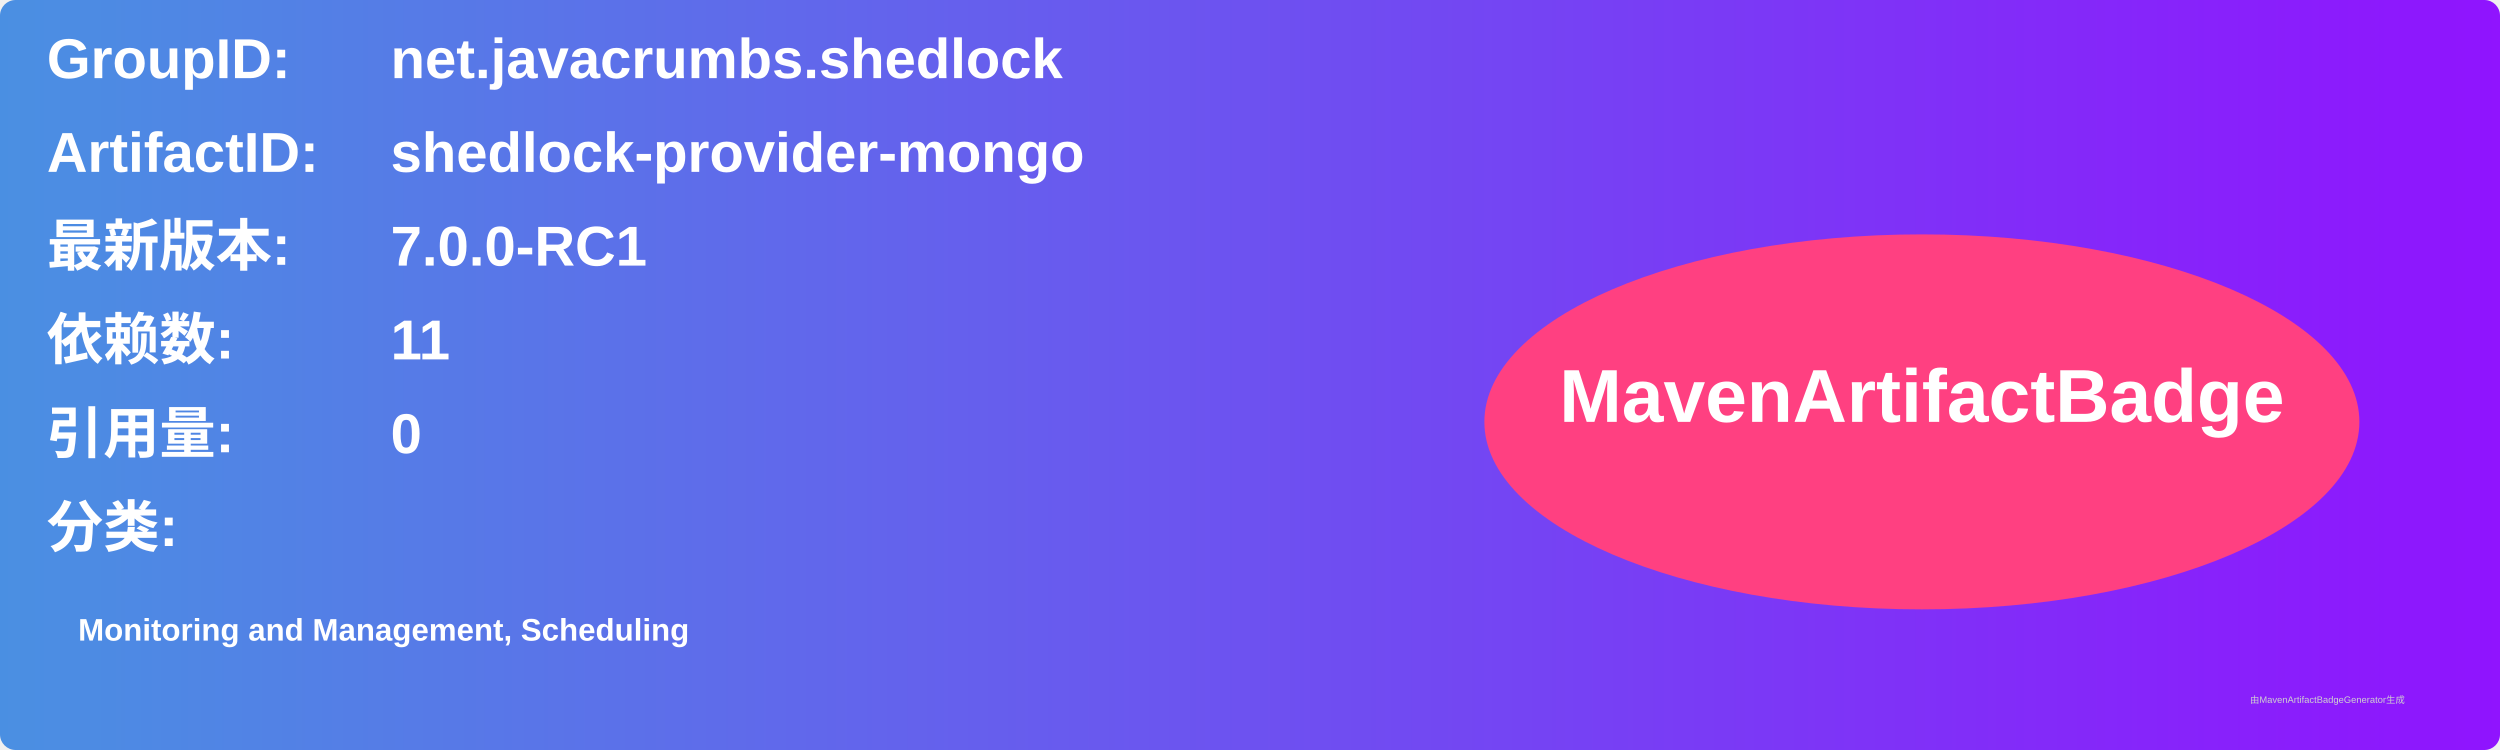
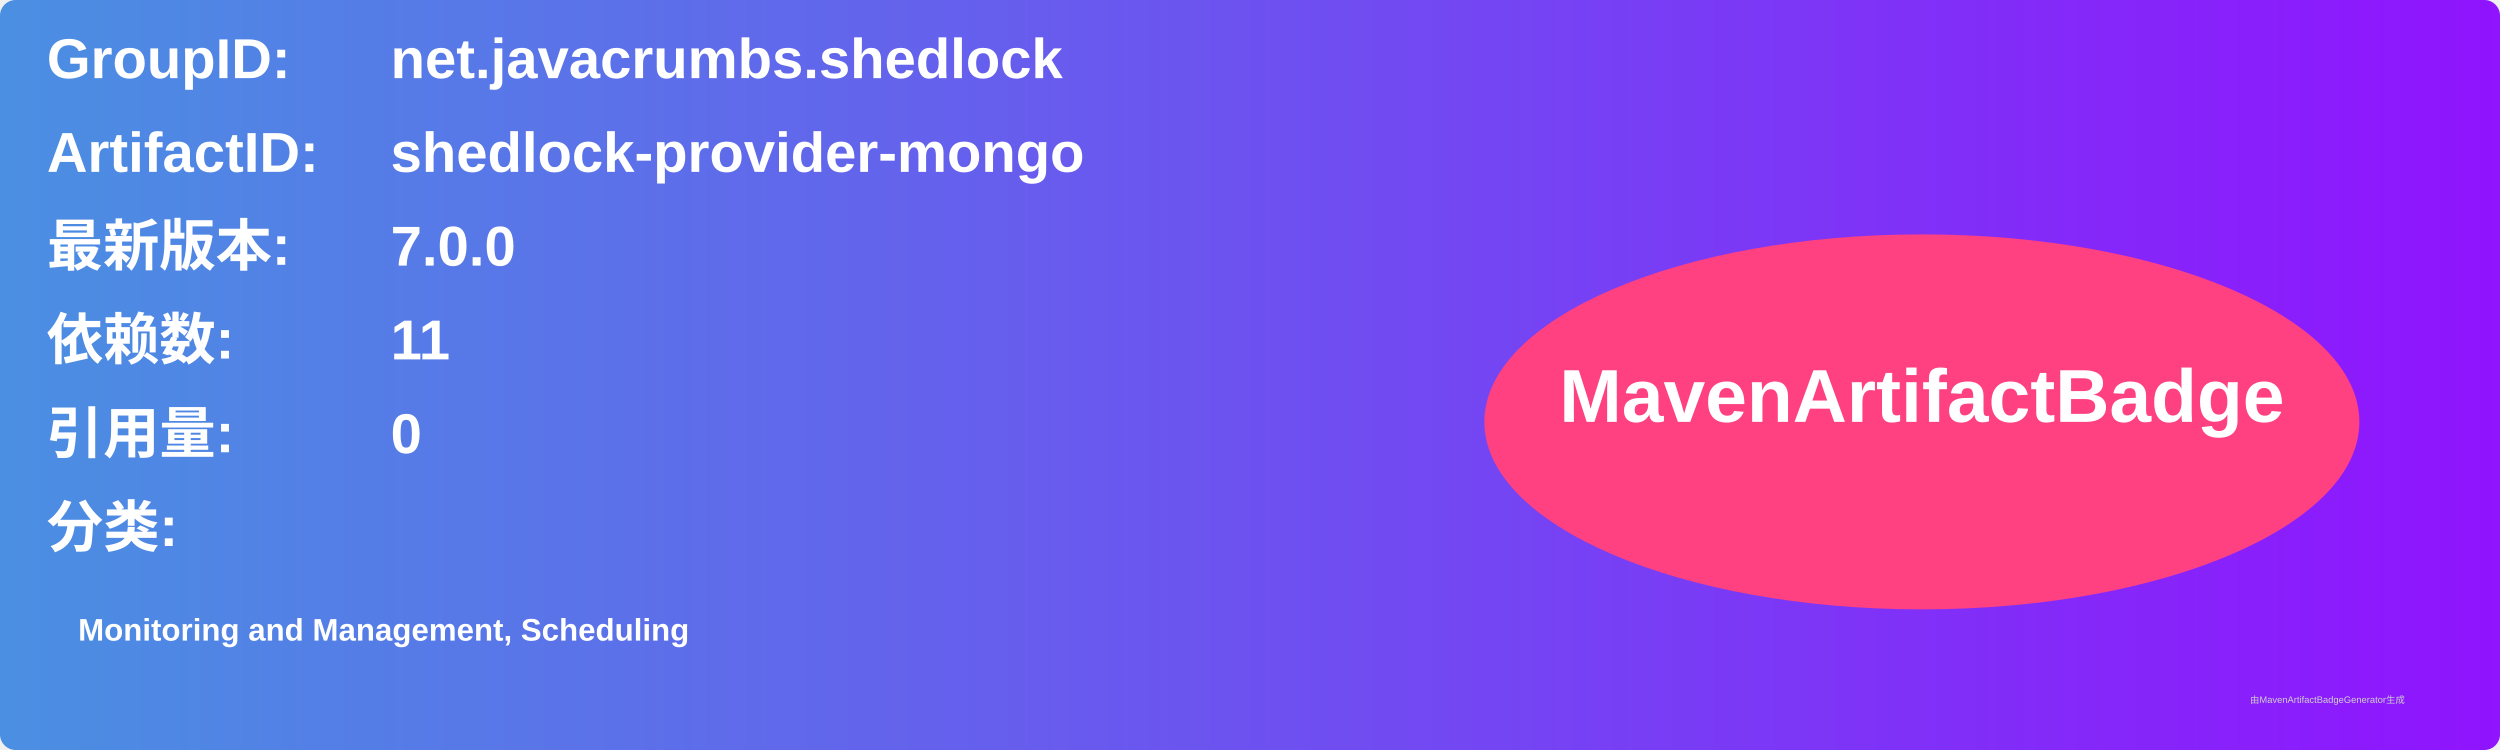
<svg xmlns="http://www.w3.org/2000/svg" width="800" height="240" viewBox="0 0 800 240">
  <linearGradient id="grad" x1="0%" y1="0%" x2="100%" y2="0%">
    <stop offset="0%" stop-color="#4a90e2" />
    <stop offset="100%" stop-color="#9013fe" />
  </linearGradient>
  <rect width="100%" height="100%" rx="5" ry="5" fill="url(#grad)" />
  <g transform="translate(15, 15)">
    <text x="0" y="10" font-family="Arial" font-size="18" fill="white" font-weight="bold" width="260">GroupID:</text>
    <text x="110" y="10" font-family="Arial" font-size="18" fill="white" font-weight="bold" width="460">net.javacrumbs.shedlock</text>
    <text x="0" y="40" font-family="Arial" font-size="18" fill="white" font-weight="bold" width="260">ArtifactID:</text>
    <text x="110" y="40" font-family="Arial" font-size="18" fill="white" font-weight="bold" width="460">shedlock-provider-mongo</text>
    <text x="0" y="70" font-family="Arial" font-size="18" fill="white" font-weight="bold">最新版本:</text>
    <text x="110" y="70" font-family="Arial" font-size="18" fill="white" font-weight="bold">
-       <tspan font-weight="bold">7.0.0-RC1</tspan>
+       <tspan font-weight="bold">7.0.0</tspan>
    </text>
    <text x="0" y="100" font-family="Arial" font-size="18" fill="white" font-weight="bold">依赖数: </text>
    <text x="110" y="100" font-family="Arial" font-size="18" fill="white">
      <tspan font-weight="bold">11</tspan>
    </text>
    <text x="0" y="130" font-family="Arial" font-size="18" fill="white" font-weight="bold">引用量: </text>
    <text x="110" y="130" font-family="Arial" font-size="18" fill="white">
      <tspan font-weight="bold">0</tspan>
    </text>
    <text x="0" y="160" font-family="Arial" font-size="18" fill="white" font-weight="bold">分类:</text>
    <text x="10" y="190" font-family="Arial" font-size="10" fill="white">
      <tspan font-weight="bold">Monitoring and Management, Scheduling</tspan>
    </text>
    <ellipse cx="600" cy="120" rx="140" ry="60" fill="#ff4081" />
    <text x="600" y="120" text-anchor="middle" font-family="Arial" font-size="24" fill="white" font-weight="bold">MavenArtifactBadge</text>
  </g>
  <text x="720" y="225" font-family="Arial" font-size="3" fill="#d0d0d0">由MavenArtifactBadgeGenerator生成</text>
</svg>
